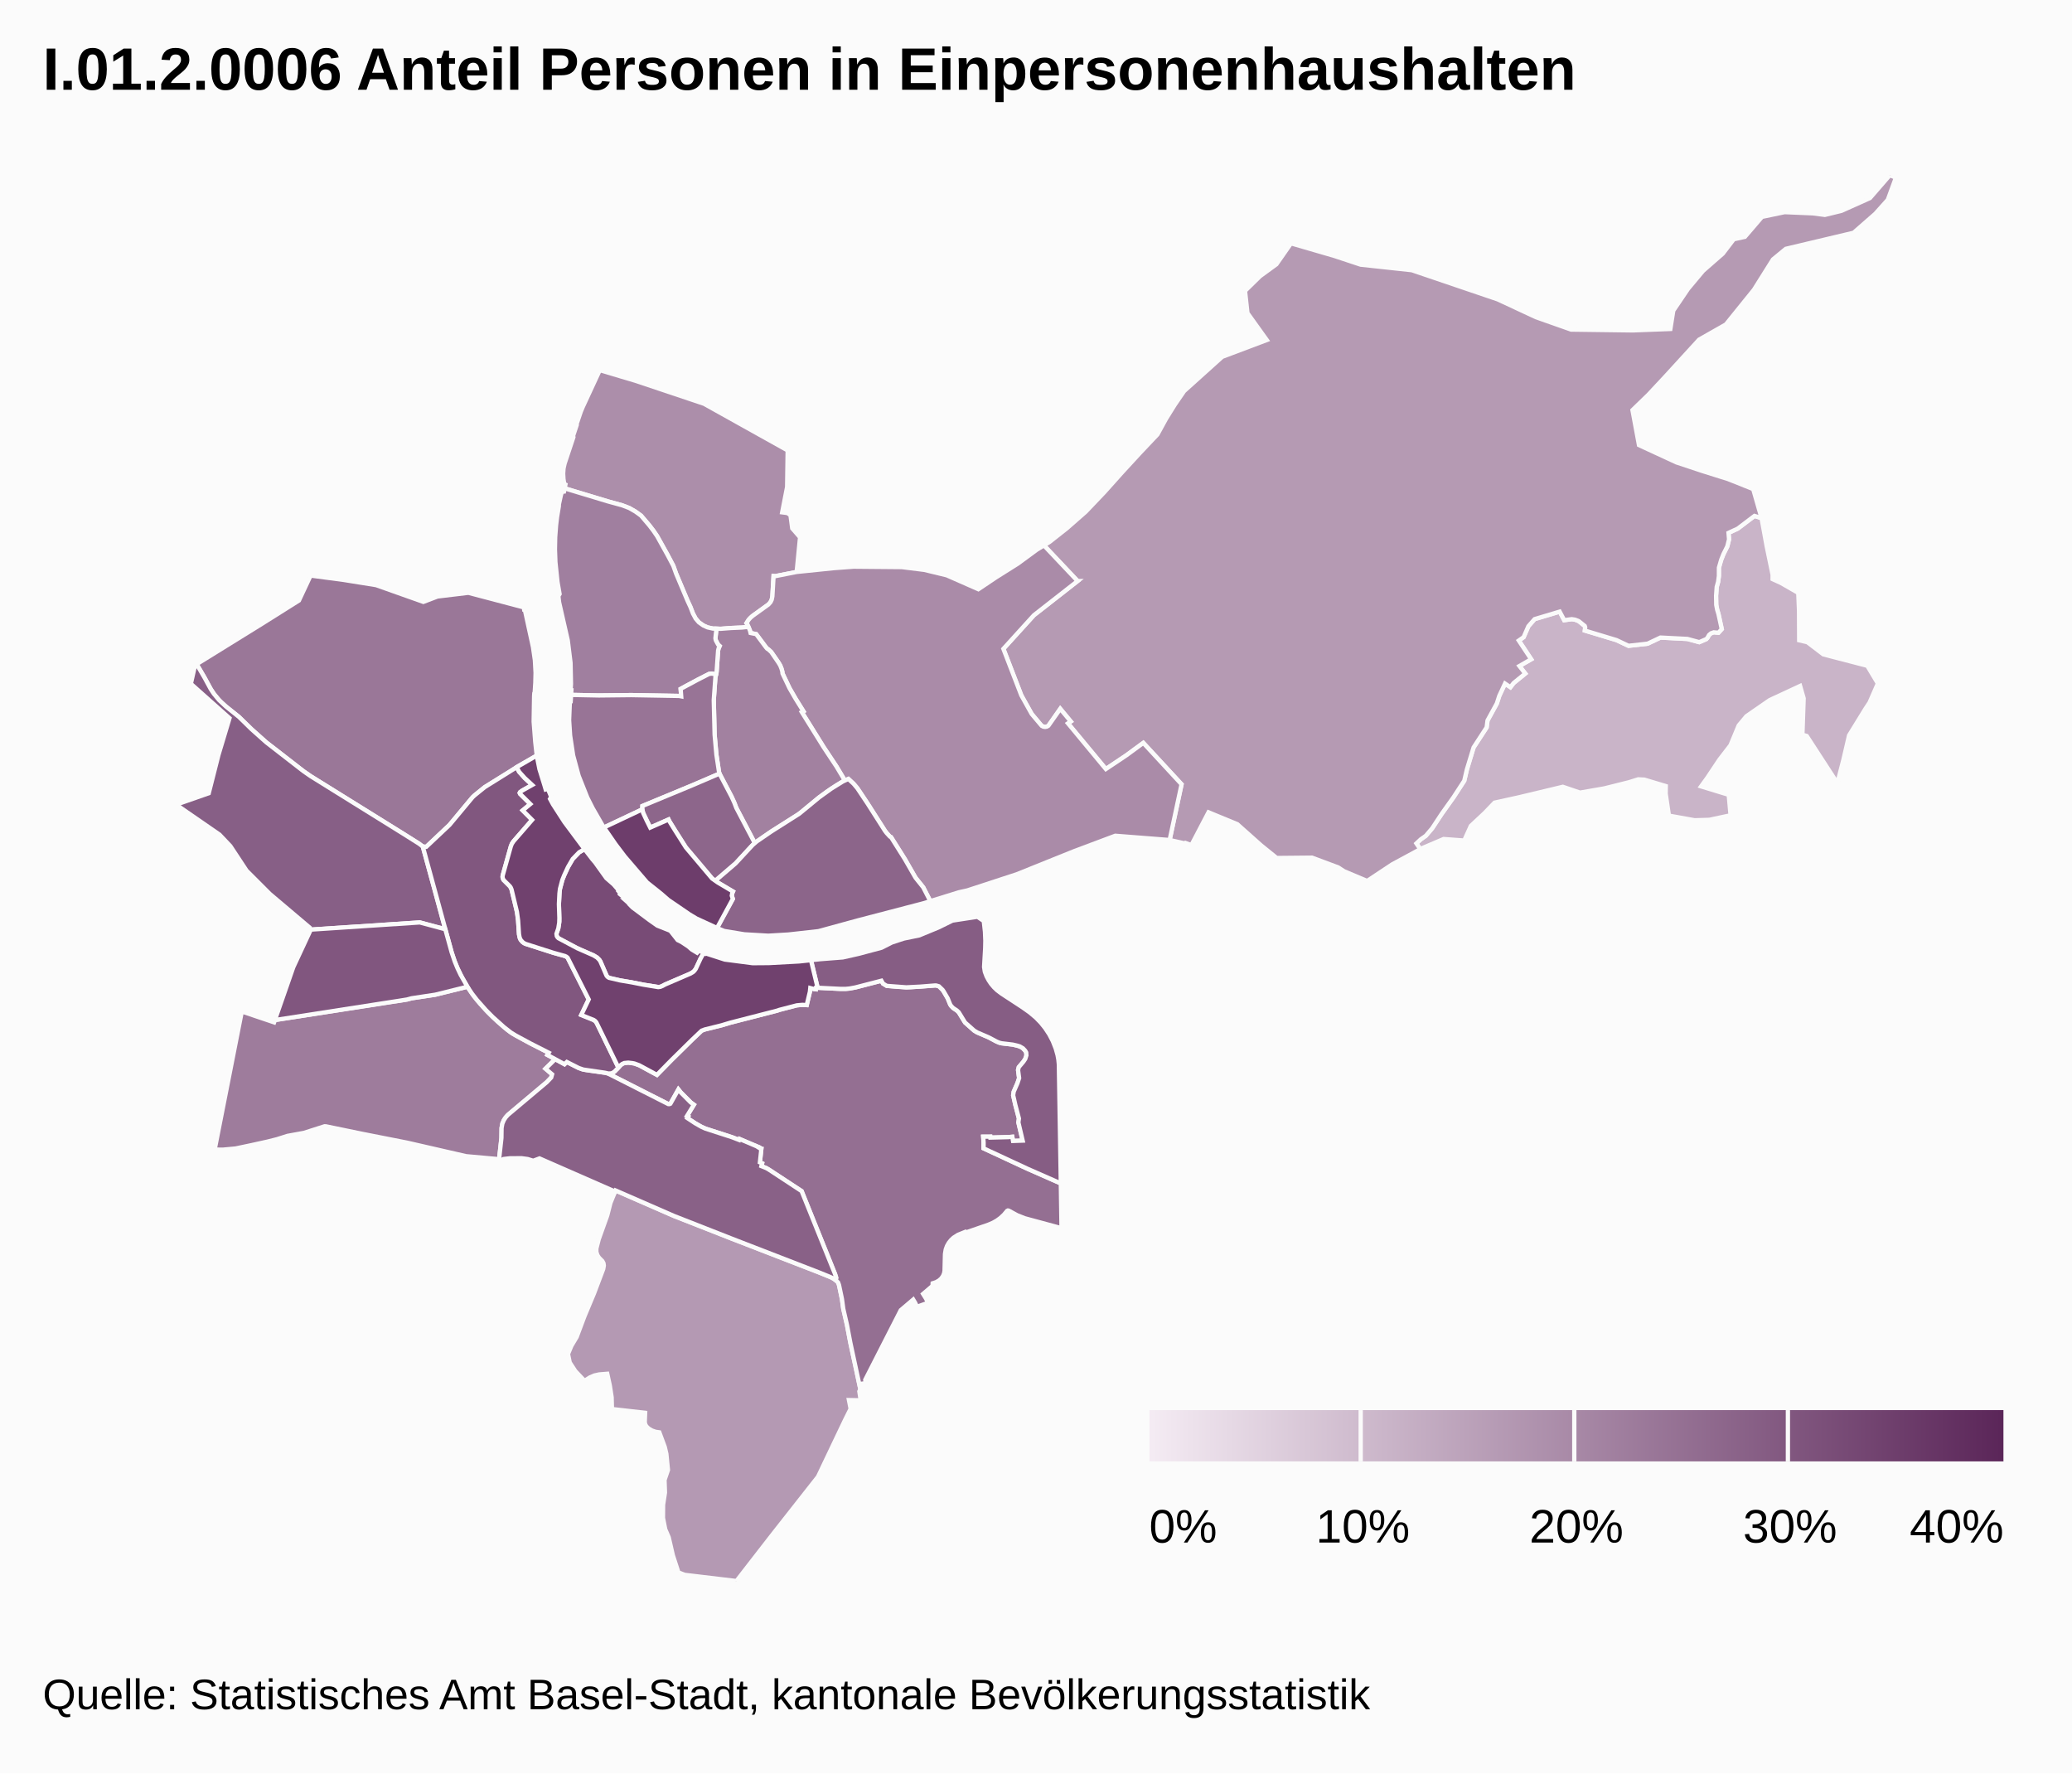
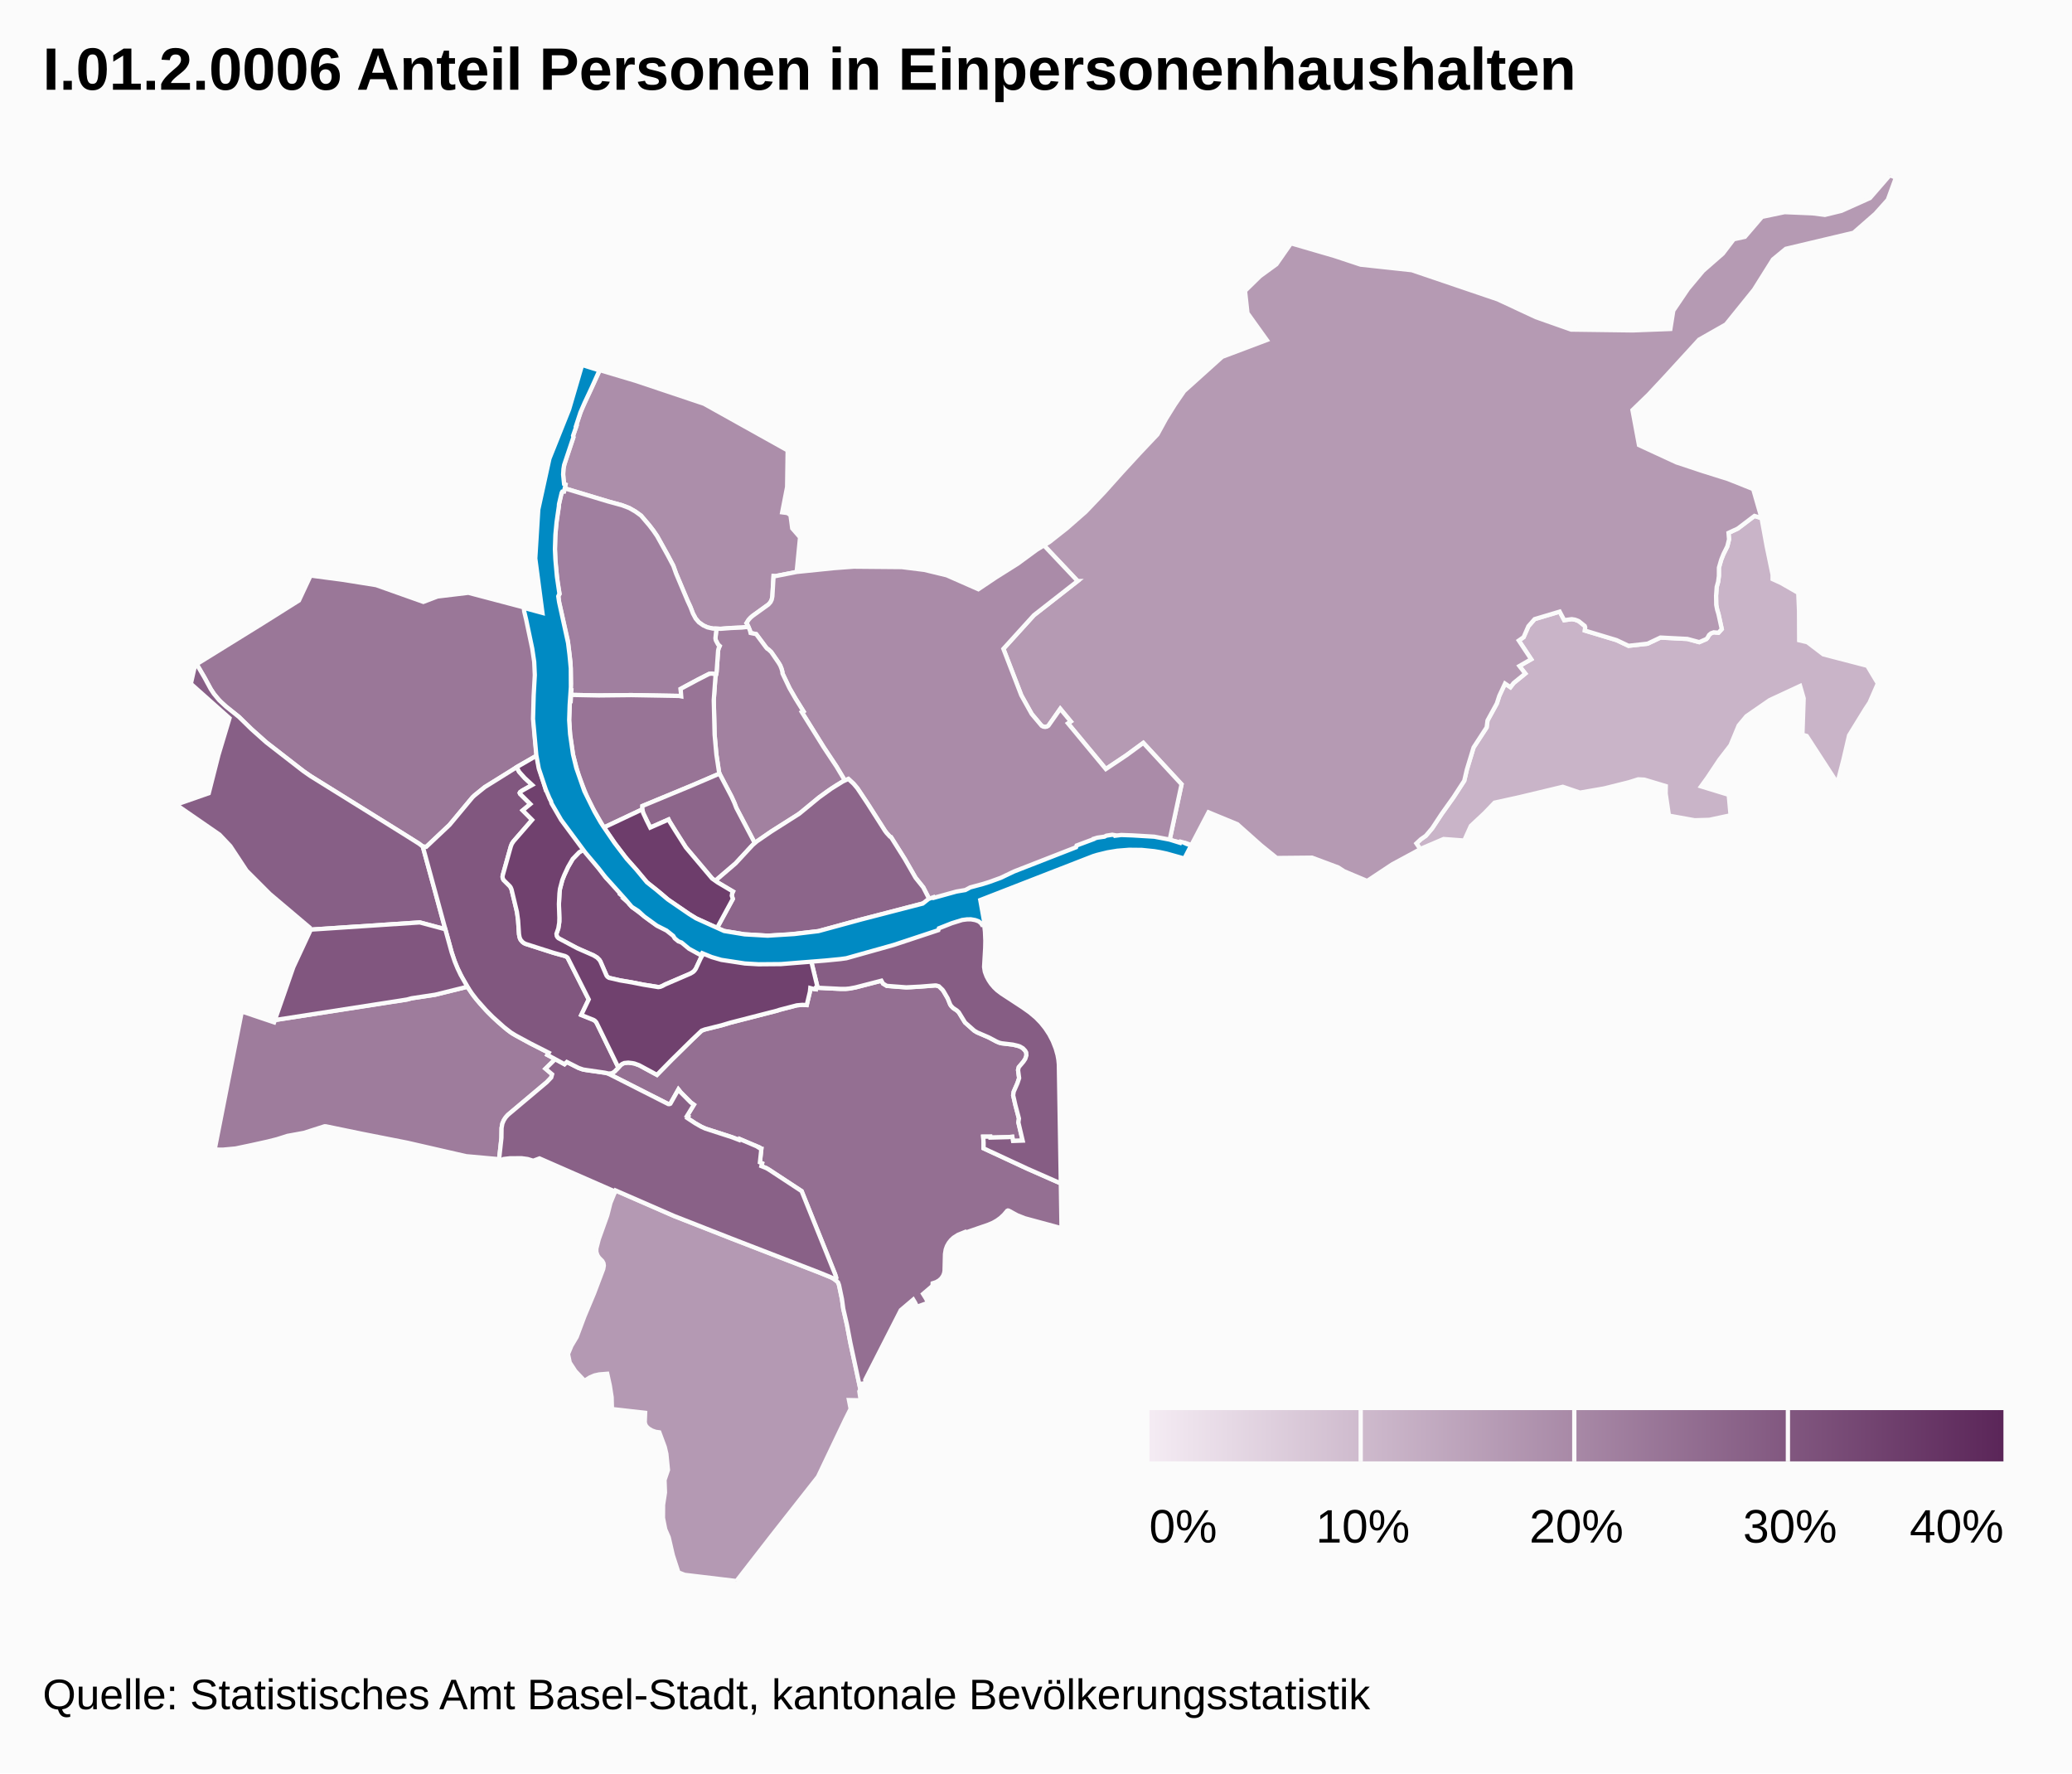
<svg xmlns="http://www.w3.org/2000/svg" class="highcharts-root" viewBox="0 0 485 415" font-family="Arial" font-size="12">
  <defs>
    <linearGradient x2="1" id="b">
      <stop offset="0" stop-color="#f4ebf3" />
      <stop offset="1" stop-color="#5b2659" />
    </linearGradient>
    <clipPath id="a">
      <path fill="none" d="M0 0h465v329H0z" />
    </clipPath>
  </defs>
  <rect fill="#fbfbfb" class="highcharts-background" width="485" height="415" rx="0" ry="0" />
  <path fill="none" class="highcharts-plot-background" d="M10 41h465v329H10z" />
  <path fill="none" class="highcharts-plot-border" d="M10 41h465v329H10z" />
  <g class="highcharts-series-group">
    <g class="highcharts-series highcharts-series-0 highcharts-map-series highcharts-color-0 highcharts-tracker" transform="translate(10 41)" clip-path="url(#a)">
      <path fill="#C9B4C8" d="M411.119 105.359l.017 3.485 1.914.443 3.746 2.855 10.29 2.67 2.476 4.138-1.957 4.48-.937 1.414-3.85 6.253-1.3 5.592-1.441 5.588-7.171-11.048-1.006-.282.291-8.519-.832-2.896-7.122 3.309-5.44 3.759-1.81 2.17-1.935 4.657-2.556 3.315-2.82 4.221-1.495 2.071 6.465 1.973.433 4.79-4.972 1.064-3.438.1-6.018-1.085-.761-5.148.03-1.764-5.026-1.51-1.43-.07-2.192.686-5.765 1.439-5.676.986-4.015-1.366-10.181 2.436-5.801 1.278-2.382 2.474-3.167 2.96-1.548 3.43-4.826-.357-5.044 2.154-.41.222-.92-1.343 1.033-.96 1.18-.834 1.494-1.759 2.22-3.37 2.793-3.922 2.486-3.825.613-2.626 1.57-5.16 3.055-4.698.21-1.626 2.175-3.968.574-1.782 1.347-2.885 1.26.854.75-.973 2.726-2.22-1.37-1.763 2.755-1.586-2.899-4.376 1.13-.791 1.12-2.568 1.454-1.655 5.866-1.756 1.063 2.003 1.756-.239.775.12.707.268.22.12 1.346 1.079.107.316-.082.763 7.412 2.237 2.81 1.331 4.457-.496 3.024-1.432 6.304.323 2.771.753 1.647-.716.28-.309.358-.64.4-.362.347-.175.356-.097 1.11.095.768-.85-.767-3.528-.306-1.014-.217-1.124-.036-2.152.148-2.063.33-1.184.18-1.364.008-1.947.534-1.857.532-1.325.894-1.8.409-1.644-.124-1.52 2.143-.989 3.94-2.978 1.652.532 1.198 6.567 1.385 6.679-.003 1.016 1.985.907 4.024 2.314.178 4.147.017 3.46z" class="highcharts-point highcharts-color-0 highcharts-name-bettingen" stroke="#fbfbfb" vector-effect="non-scaling-stroke" />
      <path fill="#B59AB3" d="M428.963 9.018l-5.093 4.453-15.86 3.76-3.006 2.477-4.457 7.095-6.556 8.117-6.282 3.566-7.842 8.57-4.028 4.316-3.723 3.605 1.525 8.184 8.774 4.052 5.995 1.99 6.102 1.918 5.865 2.34 1.958 6.808-1.653-.532-3.94 2.978-2.142.99.124 1.52-.409 1.643-.894 1.8-.532 1.325-.534 1.857-.008 1.947-.18 1.364-.33 1.184-.148 2.063.036 2.152.217 1.124.306 1.014.767 3.528-.768.85-1.11-.095-.632.229-.454.385-.386.678-.27.291-1.646.716-2.77-.753-6.305-.323-3.024 1.432-4.457.496-2.81-1.33-7.412-2.238.082-.763-.107-.316-1.346-1.079-.22-.12-.707-.268-.775-.12-1.756.239-1.063-2.003-5.866 1.756-1.453 1.655-1.122 2.568-1.129.79 2.9 4.377-2.756 1.586 1.37 1.762-2.726 2.22-.75.974-1.26-.854-1.347 2.885-.574 1.782-2.175 3.968-.21 1.626-3.055 4.697-1.57 5.161-.613 2.626-2.486 3.825-2.792 3.921-2.221 3.371-1.494 1.759-1.18.834-1.032.96.919 1.343-6.561 3.547-5.883 3.894-5.408-2.28-1.363-.888-6.129-2.287-8.269.08-3.657-2.96-5.56-4.948-6.746-2.785-4.01 7.669-1.272-.454-.051.112-3.769-.842 2.794-13.043-8.955-9.682-3.985 2.915-4.783 3.202-8.871-10.696.655-.442-2.452-2.956-2.664 3.827-.3.256-.37.134-.597-.033-.509-.283-2.246-2.69-2.432-4.36-4.2-10.891 7.142-7.865 10.233-8.001-7.885-8.343 1.312-.8 4.024-3.17 4.437-3.886 4.391-4.609 4.114-4.598 4.183-4.547 4.117-4.354 2.008-3.664 2.04-3.279 2.186-3.188 8.922-8.031 10.434-3.935-4.526-6.312-.568-5.176 3.51-3.44 3.838-2.8 3.417-4.898 10.113 2.941 6.191 2.05 11.967 1.295 20.1 6.823 8.967 4.178 8.229 2.9 14.423.19 8.808-.336.68-4.282 3.46-5.112 3.512-4.2 4.626-4.044 2.56-3.358 2.609-.569 4.003-4.673 5.29-1.104 6.548.28 2.876.366 3.876-.947 6.683-2.997L432.354 0l1.423.575-1.89 5.173-2.924 3.27z" class="highcharts-point highcharts-color-0 highcharts-name-riehen" stroke="#fbfbfb" vector-effect="non-scaling-stroke" />
      <path fill="#B499B3" d="M190.434 279.636l.958 4.504-.243.478.313 2.093-2.749-.061.398 2.043-1.296 2.595-6.342 13.305-10.846 13.79L162.385 329l-12.09-1.443-1.493-.562-1.307-4.025-.966-4.187-.812-1.882-.53-2.67.024-3.057.442-2.878-.103-2.943.801-2.34-.373-3.777-.376-1.613-1.27-3.421-.852-.123-.86-.298-.816-.485-.52-.508-.243-.443-.117-.507.087-2.202-7.768-.887-.072-2.753-.421-2.71-.606-2.79-1.88.15-1.1.241-1.062.448-1.281.81-2.165-2.293-1.298-2.002-.405-1.973.795-1.913 1.24-2.085 1.788-4.767 2.276-5.444 2.15-5.689.138-.822-.08-.546-.27-.503-.773-.78-.38-.579-.247-.77.002-.787.556-2.17 1.987-5.557.755-2.95 1.196-2.918 13.616 5.942 13.554 5.32 20.5 7.938 2.871 1.176.88.528.664.616.22.608.686 3.273.311 2.296.86 3.742.786 4.15 1.4 6.45z" class="highcharts-point highcharts-color-0 highcharts-name-bruderholz" stroke="#fbfbfb" vector-effect="non-scaling-stroke" />
      <path fill="#AC8EAA" d="M165.185 105.692l-1.531.168-2.578.112-2.387.184-1.837-.057-1.252-.281-.983-.449-1.036-.735-.75-.879-.632-1.181-.584-1.516-.687-1.485-2.665-6.32-.656-1.835-1.306-2.474-2.493-4.486-.863-1.262-.966-1.261-1.933-2.268-1.329-.96-1.422-.815-1.672-.641-3.336-.915-10.117-3.055.183-.89-.283-.15-.178-1.147-.068-1.232.078-1.213.256-1.16 2.062-6.188-.074-.302.772-2.31-.094-.033 1.122-3.314.474-1.136 3.972-8.581 8.346 2.485 16.063 5.384 19.568 10.917-.125 8.544-1.158 5.948 1.222.16.72.496.41 3.092 1.831 2.1-.79 8.097-5.011.987-.394-.04-.281 4.768-.07.444-.19.593-.362.563-.3.302-3.801 2.74-.841.846-.488.78.156.193.288.668z" class="highcharts-point highcharts-color-0 highcharts-name-kleinhüningen" stroke="#fbfbfb" vector-effect="non-scaling-stroke" />
      <path fill="#AA8BA8" d="M242.24 94.976l-10.234 8.001-7.142 7.865 4.2 10.89 2.432 4.361 2.327 2.757.377.2.438.07.426-.082.342-.21 2.776-3.946 2.452 2.956-.655.442 8.871 10.696 4.783-3.202 3.985-2.915 8.955 9.682-2.794 13.043-12.725-.998-9.617 3.604-13.439 5.408-11.574 3.782-1.942.43-6.718 2.08-1.655-3.221-1.804-2.256-2.529-4.398-3.07-4.885-.148-.227-.251-.117-.767-.836-.392-.517-4.092-6.418-2.373-3.553-.885-1.047-1.214-1.125-.823.375-1.956-3.265-2.996-4.52-5.13-8.236.374-.193-1.814-2.91-1.436-2.49-1.641-3.449-.041-.43-.187-.671-.295-.742-.38-.647-1.738-2.527-.664-.611-.284-.168-.28-.324-2.293-3.08-1.314-.266-.16-.619-.563-1.363-.222-.322.488-.78.445-.5.547-.46 3.65-2.627.5-.572.269-.564.153-.766.28-4.768.395.04 5.01-.987 8.745-.896 4.599-.341 11.253.1 5.29.657 5.226 1.263 7.415 3.263 4.142-2.779 5.099-3.21 4.413-3.24 1.694-1.032 7.885 8.343z" class="highcharts-point highcharts-color-0 highcharts-name-hirzbrunnen" stroke="#fbfbfb" vector-effect="non-scaling-stroke" />
      <path fill="#A281A0" d="M165.185 105.692l.367.892.134.552 1.314.267 2.292 3.079.281.324.284.168.664.61 1.738 2.528.38.647.295.742.187.67.04.431 1.642 3.448 1.436 2.49 1.814 2.911-.375.193 5.13 8.236 2.997 4.52 1.956 3.265-.474.216-1.389.827-2.373 1.585-1.804 1.325-4.119 3.417-.911.67-6.18 3.9-3.846 2.684-4.316-8.226-.463-1.204-.654-1.434-2.82-5.375-.096-.294-.63-4.169-.415-4.64-.2-8.12.392-5.425.28-1.222.346-4.934.122-.52.245-.538-.361-.33-.509-.938-.076-.248-.048-.313.241-2.234.986.03 2.387-.183 2.578-.112 1.53-.168z" class="highcharts-point highcharts-color-0 highcharts-name-rosental" stroke="#fbfbfb" vector-effect="non-scaling-stroke" />
      <path fill="#A07F9F" d="M157.618 116.81l-1.031-.173-.605.075-2.714 1.385-3.948 2.12.131 1.745-.49-.095-11.2-.196-7.587.083-6.494-.13.067-1.078-.19-.004.094-1.508-.104-4.93-.646-5.234-2.027-8.906-.174-1.45.285-.495-.49-2.814-.485-4.644-.11-3.015.057-2.836.205-2.772.237-1.984.417-2.512-.002-.379.48-2.178.187-.596.202-.224.332-.029.155-.755 10.117 3.055 3.336.915 1.672.64 1.422.816 1.329.96 1.933 2.268.966 1.261.863 1.262 2.493 4.486 1.306 2.474.656 1.835 2.665 6.32.687 1.485.584 1.516.631 1.181.751.879 1.036.735.983.449 1.252.28.851.027-.24 2.234.047.313.076.248.509.937.361.331-.245.538-.122.52-.346 4.934-.125.63z" class="highcharts-point highcharts-color-0 highcharts-name-klybeck" stroke="#fbfbfb" vector-effect="non-scaling-stroke" />
      <path fill="#9E7C9C" d="M106.556 198.143l2.246 1.912 1.128.806 4.228 2.324 4.293 2.182-.31.515 1.83.977-2.282 2.24 1.544 1.311-.208.758-1.051 1.096-9.08 7.637-.526.587-.428.654-.345.797-.19 1.04-.034 2.341-.553 5.031-.55-.124-7.154-.647-13.795-3.16-10.608-2.091-8.422-1.74-.317-.012-4.831 1.546-3.832.698-2.484.787-2.211.557-3.765.831-3.704.78-2.945.273-1.951-.015 6.354-32.321 7.557 2.541.187-.537 27.941-4.37 1.032-.122 1.982-.32 1.029-.28 5.533-.837 7.543-1.87 1.514 2.197 1.512 1.84 1.822 1.974 2.3 2.214z" class="highcharts-point highcharts-color-0 highcharts-name-bachletten" stroke="#fbfbfb" vector-effect="non-scaling-stroke" />
      <path fill="#9A7798" d="M78.046 95.937l11.05 3.919 3.323-1.265 7.221-.865 12.99 3.424.057.462.125-.012.105.413 1.84 8.419.444 3.055.163 2.956-.06 2.357-.14 2.171-.096.238-.049.717-.101 5.95.362 4.695.353 3.252-4.132 2.357-2.132 1.384-5.9 3.642-2.427 1.964-.436.416-5.379 6.458-5.45 5.138-.813-.07-.87-.662-3.713-2.34-21.688-13.478-1.712-1.192-8.677-6.731-3.433-3.062-2.953-2.884-3.03-2.423-1.055-.935-.865-.917-.89-1.097-.742-1.12-1.468-2.703-1.833-3.133 15.322-9.482 8.618-5.42 2.73-5.84 7.743 1.026 7.598 1.218z" class="highcharts-point highcharts-color-0 highcharts-name-st.-johann" stroke="#fbfbfb" vector-effect="non-scaling-stroke" />
      <path fill="#987496" d="M157.463 117.402l-.391 5.425.199 8.12.415 4.64.63 4.169.096.294-6.44 2.763-11.6 4.809-.027.79-8.974 4.235-.325-.472-2.333-4.064-1.243-2.467-2.02-5.078-1.29-4.768-.707-4.659-.236-3.625.183-4.439.19.004.09-1.455 6.494.13 7.588-.083 11.2.196.49.095-.132-1.746 3.948-2.119 2.714-1.385.605-.075 1.03.173-.154.592z" class="highcharts-point highcharts-color-0 highcharts-name-matthäus" stroke="#fbfbfb" vector-effect="non-scaling-stroke" />
      <path fill="#946F92" d="M199.82 189.912l2.3.152 1.044-.032 5.728-.413.259.012.621.182.847.817.264.369.95 1.638.586 1.445.225.335.455.476.875.58.445.42 1.466 2.392 2.136 1.896.698.426 2.697 1.155 1.899 1.007.6.25.551.137 2.592.306 1.031.24.653.205.395.199.31.221.522.557.243.436.043.663-.086.379-.186.453-.415.627-1.103 1.306-.165.673.25 1.881-.39 1.177-.88 2.009-.124.838.502 2.226.847 3.218-.128.906 1 4.254-2.252.08-.181-.978-.926.083-4.2.11-.022-.224-1.656.013.094 1.389-.007 1.338 10.288 4.782 7.794 3.429.164 10.477-8.585-2.323-1.784-.703-1.984-1.083-.195-.037-.184.084-.744.891-.827.768-.852.619-.888.504-1.073.46-5.408 1.865-.077-.151-1.628.658-1.043.665-.595.552-.53.667-.415.737-.289.792-.179 1.077-.1 3.972-.114.578-.243.585-.421.595-.556.49-.685.383-.764.245-.036.607-2.209 1.88.642 1.025.539 1.045-2.59.936-.463-.962-.43-.72-2.915 2.48-8.318 16.304.124.783-1.149.147.164.755-.277.541-2.358-10.953-.786-4.151-.86-3.742-.31-2.296-.687-3.273-.22-.608-.63-.588.122-.17.067-.303-.262-.878-7.829-19.428-7.643-5.02-.636-.37-1.136-.459.163-.65-.512-.234.34-3.18-.233-.035-.44-.273.036-.075-4.452-1.896-.103.227-1.663-.642-6.241-2.02-.975-.444-1.42-.812-1.853-1.219.189-.341-.26-.132 1.62-2.644-.737-.538-2.334-2.347-.549-.69-1.876 3.336-.23.098-.266-.009-13.835-7.027-.446-.178.532.053.682-.13.492-.33 1.392-1.467.364-.29.52-.242.936-.088 1.435.203 1.11.405 4.161 2.253 3.483-3.547 4.806-4.73 2.187-2.074.737-.27 3.937-.98 1.972-.594 11.042-2.84.526-.183 4.052-1.052 1.299-.117 1.018.06.743-3.12.092-.866.79.214.502.063.053-.411.552.071 5.224.26 1.203-.008.854-.078 1.399-.26 6.074-1.57.372.668.88.536 2.252.197z" class="highcharts-point highcharts-color-0 highcharts-name-st.-alban" stroke="#fbfbfb" vector-effect="non-scaling-stroke" />
      <path fill="#8D668B" d="M162.349 148.063l4.316 8.226-.735.715-3.751 4.057-4.258 3.648-.439.449-.795-.56-6.14-7.269-2.448-3.856-1.407-2.273-.203-.416-4.29 1.896-1.652-3.422-.202-.846.028-.79 11.598-4.809 6.441-2.763 2.82 5.375.654 1.434.463 1.204z" class="highcharts-point highcharts-color-0 highcharts-name-clara" stroke="#fbfbfb" vector-effect="non-scaling-stroke" />
      <path fill="#8C658A" d="M174.544 177.7l-4.71.281-5.598-.328-4.716-.778-1.68-.704 3.697-6.802-.245-.757.098-.565.182-.405-3.583-2.127-.507-.357.439-.45 4.258-3.647 4.002-4.322.971-.832 3.36-2.302 6.572-4.176 4.637-3.811 2.843-2.047 2.723-1.69 1.297-.59 1.214 1.124.885 1.047 2.373 3.553 4.092 6.418.392.517.767.836.251.117 3.218 5.112 2.529 4.398 1.804 2.256 1.655 3.222-1.64.507-15.326 3.999-9.214 2.52-7.04.783z" class="highcharts-point highcharts-color-0 highcharts-name-wettstein" stroke="#fbfbfb" vector-effect="non-scaling-stroke" />
      <path fill="#896187" d="M119.97 206.86l2.165 1.191.546-.522 2.585 1.315 1.021.393.91.195 4.575.64.576.176 14.08 7.133.266.009.23-.098 1.876-3.336.549.69 2.334 2.347.737.538-1.62 2.644.26.132-.19.341 1.854 1.219 1.42.812.975.445 6.24 2.019 1.664.642.103-.227 4.452 1.896-.036.075.44.273.233.035-.34 3.18.512.233-.163.651 1.136.459.636.37 7.643 5.02 7.829 19.428.254.763-.03.338-.104.2-.046.05-.468-.322-.749-.37-2.569-1.04-20.5-7.938-13.554-5.32-13.616-5.942-.113.253-17.691-7.752-1.47.548-1.31-.404-1.392-.186-2.723.007-1.531.177-.459.242-.579-.13.553-5.032.034-2.34.19-1.041.345-.797.428-.654.526-.587 9.08-7.637 1.051-1.096.208-.758-1.544-1.31 2.282-2.24z" class="highcharts-point highcharts-color-0 highcharts-name-gundeldingen" stroke="#fbfbfb" vector-effect="non-scaling-stroke" />
      <path fill="#875F86" d="M91.62 166.78l2.61 9.692-5.963-1.601-25.687 1.694-.062-.46-9.355-7.91-5.448-5.45-3.794-5.751-2.528-2.666-10.17-7.02 7.641-2.675 2.265-8.934 2.596-8.634-9.05-8.052.988-4.349.378-.22 1.827 3.124 1.468 2.704.742 1.12 1.236 1.483 1.574 1.465 3.03 2.423 2.953 2.884 3.433 3.062 8.677 6.73 1.712 1.193 21.688 13.479 3.714 2.339.869.662 2.656 9.668z" class="highcharts-point highcharts-color-0 highcharts-name-iselin" stroke="#fbfbfb" vector-effect="non-scaling-stroke" />
      <path fill="#865D84" d="M229.358 194.756l1.687 1.196 1.47 1.244 1.13 1.17 1.012 1.26.951 1.441.82 1.572.69 1.757.43 1.537.19 1.06.106 1.065.465 27.894-7.794-3.43-10.288-4.781.007-1.338-.094-1.39 1.656-.012.022.225 4.2-.111.926-.083.18.977 2.252-.079-.999-4.254.128-.906-.847-3.218-.502-2.226.124-.838.88-2.009.39-1.177-.25-1.88.165-.674 1.103-1.306.415-.627.272-.832-.043-.663-.243-.436-.522-.557-.705-.42-.653-.205-1.03-.24-2.593-.306-.55-.137-.601-.25-1.9-1.007-2.696-1.155-.698-.426-2.136-1.896-1.466-2.392-.445-.42-.875-.58-.455-.476-.225-.335-.587-1.445-.95-1.638-.263-.369-.847-.817-.621-.182-.26-.012-3.526.282-3.245.163-4.553-.349-.879-.536-.372-.668-6.074 1.57-1.4.26-.853.078-1.203.008-5.224-.26-.552-.071.335-.106-1.519-6.287 2.284-.244 5.192-.405 3.75-.848 5.298-1.418 2.426-1.228 2.785-.915 3.608-.74 4.497-1.857 3.276-1.607 5.852-.894 1.483 1.008.275 2.492.09 2.109-.036 1.682-.257 4.46.177 1.122.407 1.082.496.92.545.812.69.818.72.69 1.001.762 4.973 3.252z" class="highcharts-point highcharts-color-0 highcharts-name-breite" stroke="#fbfbfb" vector-effect="non-scaling-stroke" />
      <path fill="#81577F" d="M109.565 157.108l-1.884 6.726-.045.415.071.358.168.334 1.463 1.451.217.32.185.444 1.15 4.728.233 1.264.149 1.258.216 3.244.213.96.173.34.344.423.374.296.344.184 6.632 2.134 2.67.74.35.172.283.24 4.932 9.752-1.745 3.638 2.934 1.183.503.415.315.522 4.94 10.185-.897.936-.492.328-.344.1-.59.03-.844-.186-5.06-.742-1.073-.37-2.77-1.401-.545.522-3.994-2.17.31-.514-4.293-2.182-3.418-1.844-1.146-.702-1.614-1.259-2.662-2.392-1.554-1.57-2.153-2.428-1.133-1.467-1.071-1.605-1.224-2.097-1.077-2.195-.736-1.803-.642-1.927-6.764-24.784.814.07 5.45-5.138 5.378-6.458.436-.416 2.427-1.964 7.475-4.665.58 1.088 1.29 1.44 1.767 1.633-2.347 1.317-.476.344-.107.198.071.205 2.42 2.4-1.797 1.483 2.216 2.223-4.433 5.108-.329.518-.234.61z" class="highcharts-point highcharts-color-0 highcharts-name-am-ring" stroke="#fbfbfb" vector-effect="non-scaling-stroke" />
      <path fill="#81567F" d="M54.666 197.667l-.32.05 4.315-12.388 3.956-8.492-.037-.272 25.687-1.694 5.963 1.6 1.498 5.425.723 2.14.655 1.59.72 1.514 1.58 2.778-7.542 1.87-5.533.836-1.03.28-1.98.32-28.655 4.443z" class="highcharts-point highcharts-color-0 highcharts-name-gotthelf" stroke="#fbfbfb" vector-effect="non-scaling-stroke" />
      <path fill="#784B76" d="M136.41 169.684l.384.341.05-.035.487.635.735.745 3.958 2.958 1.83 1.288 3.049 1.204 1.72 2.183.919.456 1.545 1.025.835.727 1.258.761.48-.507 1.055.554-.726 1.3-1.127 2.418-.484.614-.758.492-5.928 2.552-.952.484-.508.123-3.658-.567-2.72-.54-2.718-.458-2.408-.535-.385-.182-.34-.347-1.467-3.363-.252-.393-.532-.53-.841-.515-2.967-1.273-1.135-.546-4.066-2.166-.382-.452-.113-.392.017-.31.416-1.154.246-1.691-.1-4 .168-3.062.077-.501.545-2.066.469-1.178.877-1.89 1.096-1.882 1.509-1.555 1.265-.736 1.811 2.355.682.798 2.6 3.63 1.67 1.452 1.277 1.453-.102.13.321.375-.026.298.8.646.555.575-.01.254z" class="highcharts-point highcharts-color-0 highcharts-name-altstadt-grossbasel" stroke="#fbfbfb" vector-effect="non-scaling-stroke" />
      <path fill="#70416E" d="M117.402 142.655l.322 1.09.508-.153.79 1.896-.279.468.693 1.28 2.687 4.162 4.71 6.32-1.265.736-1.51 1.555-1.095 1.883-.877 1.889-.469 1.178-.545 2.066-.124 1.08-.121 2.483.107 3.225-.035 1.138-.218 1.328-.431 1.25.072.517.155.277.226.233 4.387 2.339 3.82 1.677.842.515.532.53.252.393 1.426 3.295.212.276.368.251 2.594.605 2.718.458 2.72.54 3.497.572.504-.07.484-.195.633-.347 5.928-2.552.593-.352.327-.305.322-.449 1.127-2.418.726-1.3.341.166.082-.082 4.522 1.459 6.516.846 3.82-.029 7.105-.385 2.725-.291 1.52 6.287-.336.106-.053.41-.503-.062-.79-.214-.09.866-.744 3.12-1.018-.06-1.299.117-4.052 1.052-.526.183-11.042 2.84-1.972.593-3.937.98-.737.271-2.187 2.075-4.806 4.73-3.483 3.546-4.161-2.253-1.11-.405-.476-.091-.96-.112-.934.088-.52.241-.365.291-.495.532-5.171-10.592-.313-.346-.274-.184-2.934-1.183 1.745-3.638-4.932-9.751-.283-.241-.35-.171-2.67-.74-6.439-2.06-.349-.15-.424-.282-.482-.546-.241-.541-.145-.759-.216-3.244-.277-2.01-1.255-5.24-.185-.444-.217-.32-1.463-1.451-.201-.445-.04-.362.047-.3 1.884-6.726.234-.61.412-.622 4.35-5.004-2.216-2.223 1.798-1.484-2.421-2.399-.07-.205.106-.198.476-.344 2.347-1.317-1.767-1.633-1.29-1.44-.58-1.088 4.689-2.718.642 3.198 1.127 3.634z" class="highcharts-point highcharts-color-0 highcharts-name-vorstädte" stroke="#fbfbfb" vector-effect="non-scaling-stroke" />
      <path fill="#6D3D6B" d="M141.33 150.936l.869 1.744 4.29-1.896.203.416 1.407 2.273 2.447 3.856 6.141 7.268 1.302.918 3.583 2.127-.182.405-.098.565.245.757-3.697 6.802-4.813-2.208-1.64-.982-4.947-3.38-1.67-1.452-3.324-2.653-5.2-6.062-2.198-2.904-2.677-3.883 8.974-4.235.202.846.782 1.678z" class="highcharts-point highcharts-color-0 highcharts-name-altstadt-kleinbasel" stroke="#fbfbfb" vector-effect="non-scaling-stroke" />
+     </g>
+     <g class="highcharts-series highcharts-series-1 highcharts-map-series highcharts-color-undefined highcharts-tracker" transform="translate(10 41)" clip-path="url(#a)">
+       <path fill="#008AC3" d="M128.422 49.894l-1.602 3.41-.976 2.265-1.014 3.11.097.044-.79 2.25.085.345-2.18 6.507-.156.961-.072 1.29.22 2.181.352.144-.363 1.606-.403.042-.14.244-.635 2.695-.03.517-.537 3.714-.277 2.94-.109 3.356.106 2.352.356 4.031.591 4.046-.273.602.196 1.334 2.102 9.602.338 2.738.303 3.214.018 4.346-.286 4.219-.115 3.526.212 3.257.683 4.749.769 3.186 1.889 5.422 2.38 4.807 1.423 2.485.657 1.016 2.59 3.793 2.892 3.785 2.218 2.457 2.487 3.002 2.186 1.726 2.688 2.257 5.01 3.437 1.609 1.007 6.585 2.968 4.79.783 5.384.312 6.258-.39 5.631-.678 10.05-2.735 14.368-3.715 1.367-1.083 1.175-.414.068.145 5.264-1.458 2.104-.358 1.142-.614 2.943-.791 1.545-.487 2.637-.955 3.133-1.497 14.506-5.66.13-.416 3.963-1.478.014-.09.889-.27 1.66-.232.457-.235 1.365-.214.637.11.048.127 1.427-.178 2.665.096 5.063.302 3.564.676 2.479.769.12-.272.561.146.893.401 1.014.294-1.594 3.098-4.182-1.167-1.476-.318-1.411-.238-2.883-.293-2.977-.031-2.757.22-2.307.378-2.422.595-.957.296-26.397 10.269 1.036 5.786-.61.055-.24-.38-.563-.473-.788-.292-1.036-.183-.944.016-1.094.143-2.433.756-3.015 1.19-.13.435-10.452 3.459-11.085 3.114-1.425.196-3.465.338-10.406.832-5.256.044-3.204-.187-5.51-.844-2.25-.657-2.226-.91-.283.489-2.798-1.528-1.749-1.453-.767-.291-.833-.69-.353-.581-1.557-1.235-2.262-1.146-2.956-2.144-1.424-1.308-1.5-.963-1.451-1.706-4.778-5.319-1.57-2.015-3.052-3.63-5.679-7.657-2.263-3.9-.087-.436-.383-.743-.815-1.923-1.686-5.023-.578-3.136-.77-8.501.163-5.672.253-4.585-.14-3.08-.459-3.1-1.426-6.78-.461-1.94-.053-.809 4.328 1.174-1.677-12.753.705-11.447 2.607-11.9 4.602-11.513 3.048-10.411 4.059 1.269-1.894 4.213z" class="highcharts-point" stroke="#fbfbfb" vector-effect="non-scaling-stroke" />
    </g>
  </g>
  <text x="10" class="highcharts-title" y="21" color="#000" font-size="14" font-weight="700">
    <tspan>I.01.2.0006 Anteil Personen in Einpersonenhaushalten</tspan>
  </text>
  <g class="highcharts-legend" transform="translate(43 323)">
    <rect fill="none" class="highcharts-legend-box" rx="0" ry="0" width="432" height="47" />
    <g class="highcharts-legend-item highcharts-undefined-series highcharts-color-undefined">
      <path fill="url(#b)" d="M0 4h200v12H0z" transform="translate(226 3)" />
      <g class="highcharts-grid highcharts-coloraxis-grid">
        <path fill="none" stroke="#fbfbfb" class="highcharts-grid-line" d="M225.5 7v12m50-12v12m50-12v12m50-12v12m51-12v12" />
      </g>
      <g class="highcharts-axis highcharts-coloraxis">
        <path fill="none" class="highcharts-axis-line" d="M226 19h200" />
      </g>
      <g class="highcharts-axis-labels highcharts-coloraxis-labels" text-anchor="middle" color="#000" cursor="default" font-size="11">
        <text x="7.938" y="35" transform="translate(226 3)">
                    0%
                </text>
        <text x="50" y="35" transform="translate(226 3)">
                    10%
                </text>
        <text x="100" y="35" transform="translate(226 3)">
                    20%
                </text>
        <text x="150" y="35" transform="translate(226 3)">
                    30%
                </text>
        <text x="189.008" y="35" transform="translate(226 3)">
                    40%
                </text>
      </g>
    </g>
  </g>
  <text x="10" class="highcharts-credits" y="400" cursor="default" color="#000" font-size="10">
    <tspan>Quelle: Statistisches Amt Basel-Stadt, kantonale Bevölkerungsstatistik</tspan>
  </text>
</svg>
